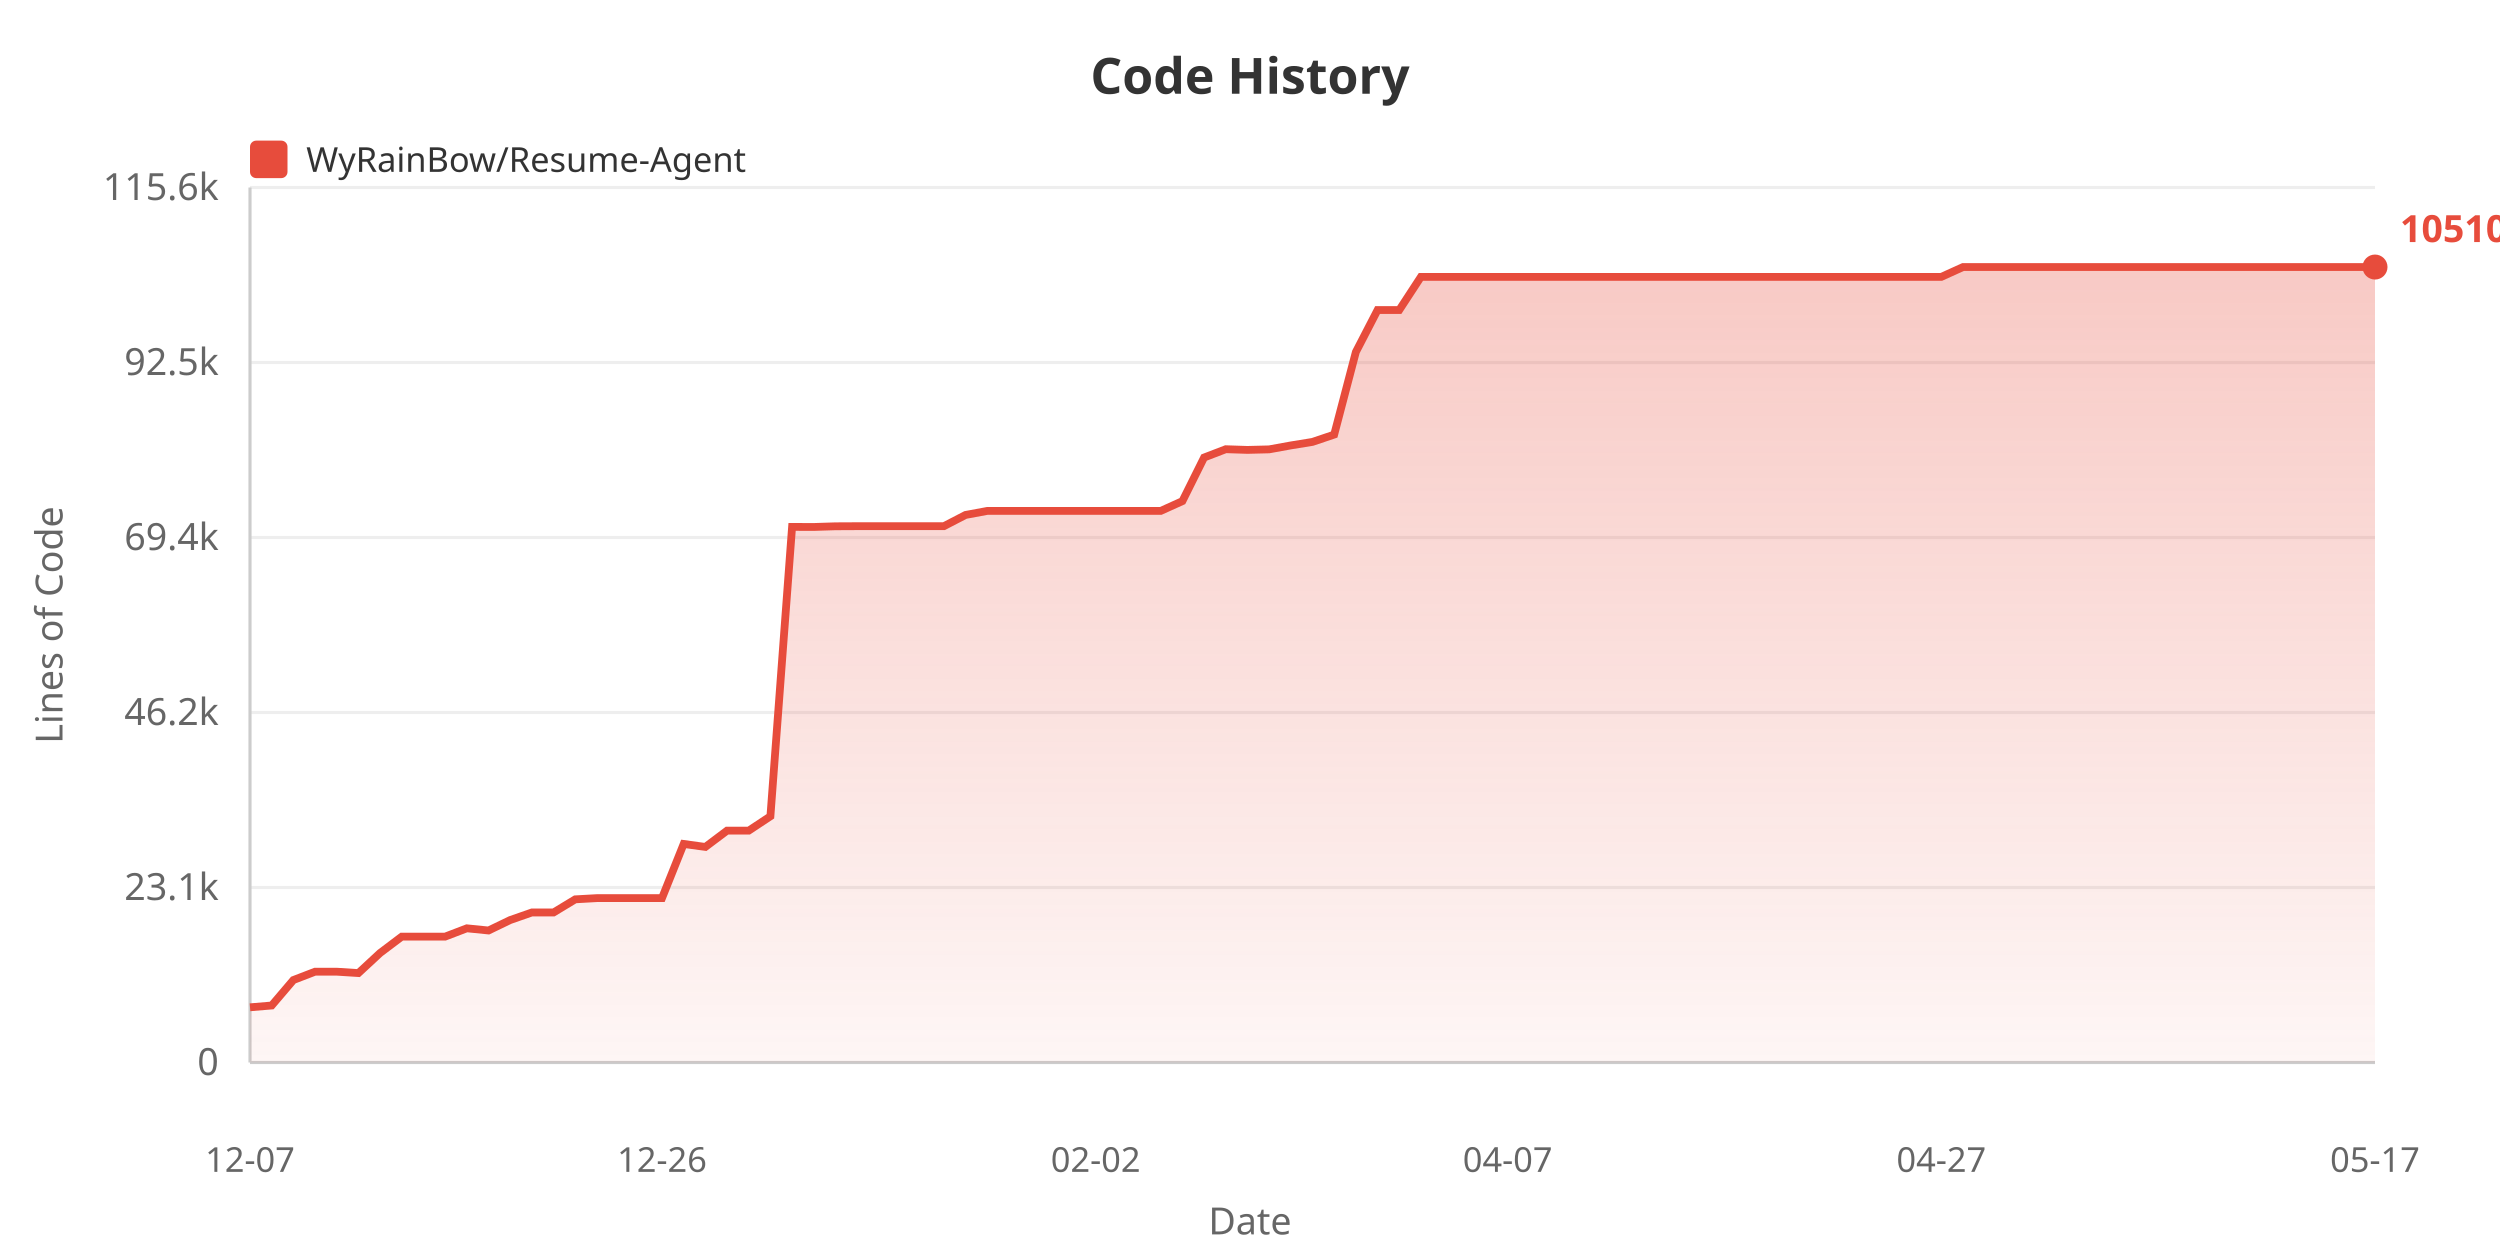
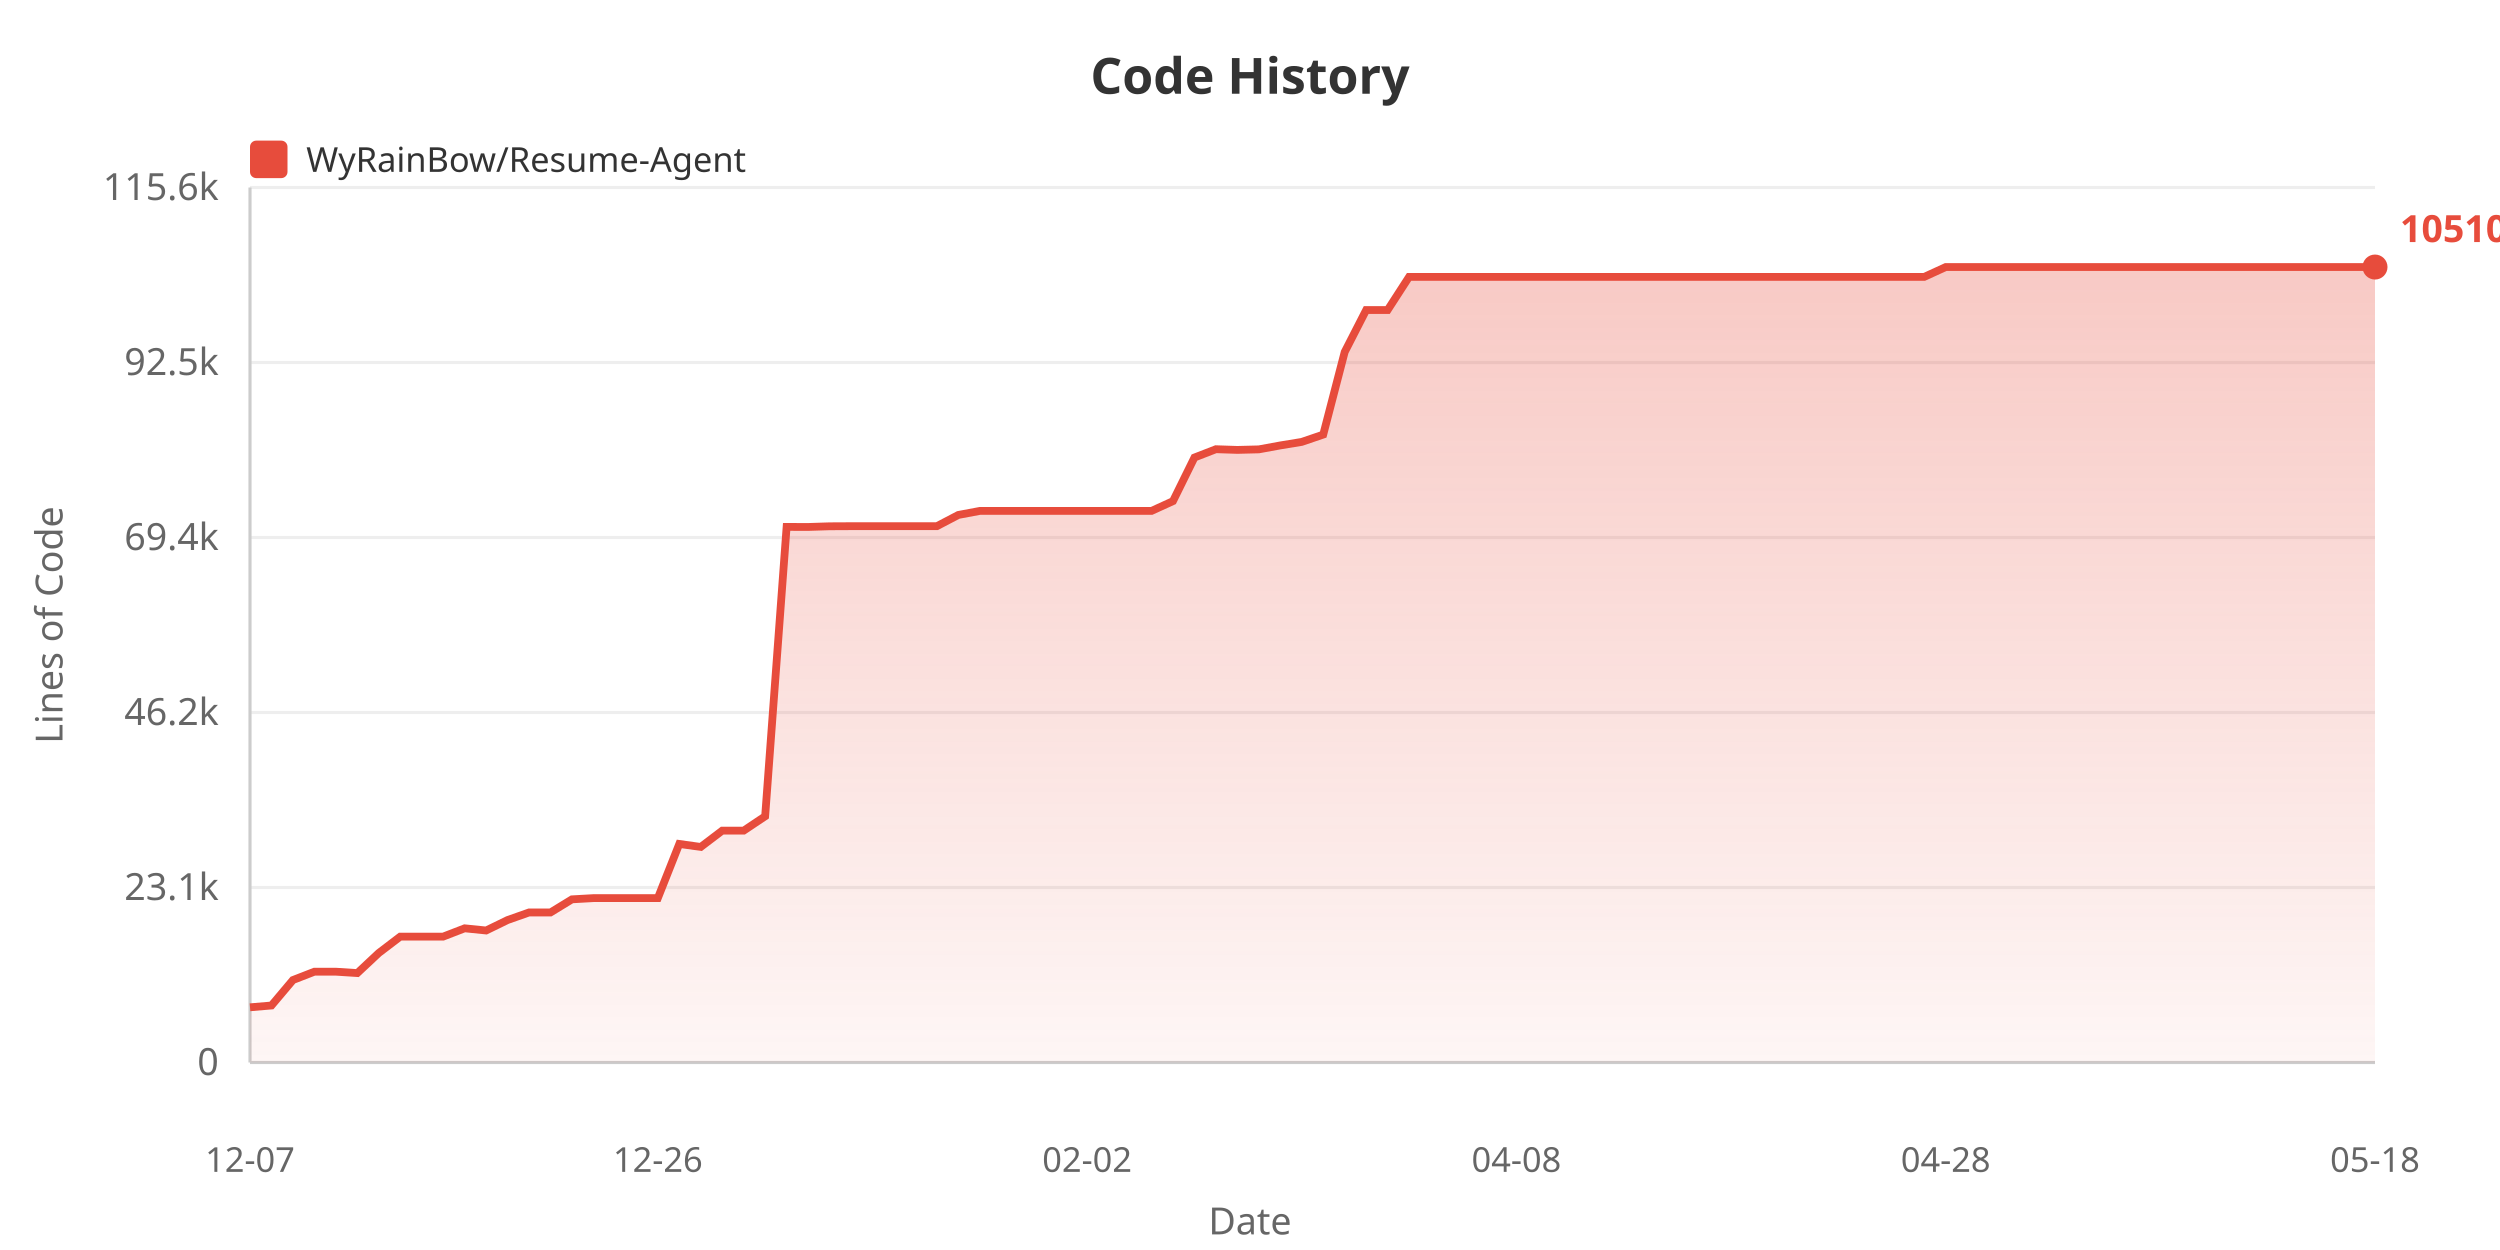
<svg xmlns="http://www.w3.org/2000/svg" width="800" height="400">
  <defs>
    <linearGradient id="areaGrad" x1="0%" y1="0%" x2="0%" y2="100%">
      <stop offset="0%" style="stop-color:#e74c3c;stop-opacity:0.3" />
      <stop offset="100%" style="stop-color:#e74c3c;stop-opacity:0.05" />
    </linearGradient>
  </defs>
  <rect width="100%" height="100%" fill="#ffffff" />
  <text x="400" y="30" fill="#333" font-size="16" font-weight="bold" text-anchor="middle" font-family="sans-serif">Code History</text>
  <rect x="80" y="45" width="12" height="12" fill="#e74c3c" rx="2" />
  <text x="98" y="55" fill="#333" font-size="11" font-family="sans-serif">WyRainBow/Resume-Agent</text>
  <text x="20" y="200" fill="#666" font-size="12" text-anchor="middle" font-family="sans-serif" transform="rotate(-90, 20, 200)">Lines of Code</text>
  <text x="70" y="344.0" fill="#666" font-size="12" text-anchor="end" font-family="sans-serif">0</text>
  <line x1="80" y1="340.0" x2="760" y2="340.0" stroke="#eee" stroke-width="1" />
  <text x="70" y="288.0" fill="#666" font-size="12" text-anchor="end" font-family="sans-serif">23.1k</text>
  <line x1="80" y1="284.0" x2="760" y2="284.0" stroke="#eee" stroke-width="1" />
  <text x="70" y="232.0" fill="#666" font-size="12" text-anchor="end" font-family="sans-serif">46.2k</text>
  <line x1="80" y1="228.0" x2="760" y2="228.0" stroke="#eee" stroke-width="1" />
  <text x="70" y="176.0" fill="#666" font-size="12" text-anchor="end" font-family="sans-serif">69.4k</text>
  <line x1="80" y1="172.0" x2="760" y2="172.0" stroke="#eee" stroke-width="1" />
  <text x="70" y="120.0" fill="#666" font-size="12" text-anchor="end" font-family="sans-serif">92.5k</text>
  <line x1="80" y1="116.0" x2="760" y2="116.0" stroke="#eee" stroke-width="1" />
  <text x="70" y="64.0" fill="#666" font-size="12" text-anchor="end" font-family="sans-serif">115.6k</text>
  <line x1="80" y1="60.0" x2="760" y2="60.0" stroke="#eee" stroke-width="1" />
  <line x1="80" y1="60" x2="80" y2="340" stroke="#ccc" stroke-width="1" />
  <line x1="80" y1="340" x2="760" y2="340" stroke="#ccc" stroke-width="1" />
-   <polygon points="80,340 80.0,322.338 86.939,321.76 93.878,313.613 100.816,310.942 107.755,310.942 114.694,311.382 121.633,304.95 128.571,299.715 135.51,299.715 142.449,299.715 149.388,297.06 156.327,297.76 163.265,294.413 170.204,291.987 177.143,291.987 184.082,287.788 191.02,287.398 197.959,287.398 204.898,287.398 211.837,287.398 218.776,270.063 225.714,271.024 232.653,265.806 239.592,265.806 246.531,261.209 253.469,168.609 260.408,168.634 267.347,168.413 274.286,168.377 281.224,168.377 288.163,168.377 295.102,168.377 302.041,168.377 308.98,164.783 315.918,163.495 322.857,163.495 329.796,163.495 336.735,163.495 343.673,163.495 350.612,163.495 357.551,163.495 364.49,163.495 371.429,163.495 378.367,160.359 385.306,146.412 392.245,143.746 399.184,143.973 406.122,143.796 413.061,142.535 420.0,141.409 426.939,139.064 433.878,112.634 440.816,99.215 447.755,99.215 454.694,88.6 461.633,88.6 468.571,88.6 475.51,88.6 482.449,88.6 489.388,88.6 496.327,88.6 503.265,88.6 510.204,88.6 517.143,88.6 524.082,88.6 531.02,88.6 537.959,88.6 544.898,88.6 551.837,88.6 558.776,88.6 565.714,88.6 572.653,88.6 579.592,88.6 586.531,88.6 593.469,88.6 600.408,88.6 607.347,88.6 614.286,88.6 621.224,88.6 628.163,85.455 635.102,85.455 642.041,85.455 648.98,85.455 655.918,85.455 662.857,85.455 669.796,85.455 676.735,85.455 683.673,85.455 690.612,85.455 697.551,85.455 704.49,85.455 711.429,85.455 718.367,85.455 725.306,85.455 732.245,85.455 739.184,85.455 746.122,85.455 753.061,85.455 760.0,85.455 760.0,340" fill="url(#areaGrad)" />
-   <polyline points="80.0,322.338 86.939,321.76 93.878,313.613 100.816,310.942 107.755,310.942 114.694,311.382 121.633,304.95 128.571,299.715 135.51,299.715 142.449,299.715 149.388,297.06 156.327,297.76 163.265,294.413 170.204,291.987 177.143,291.987 184.082,287.788 191.02,287.398 197.959,287.398 204.898,287.398 211.837,287.398 218.776,270.063 225.714,271.024 232.653,265.806 239.592,265.806 246.531,261.209 253.469,168.609 260.408,168.634 267.347,168.413 274.286,168.377 281.224,168.377 288.163,168.377 295.102,168.377 302.041,168.377 308.98,164.783 315.918,163.495 322.857,163.495 329.796,163.495 336.735,163.495 343.673,163.495 350.612,163.495 357.551,163.495 364.49,163.495 371.429,163.495 378.367,160.359 385.306,146.412 392.245,143.746 399.184,143.973 406.122,143.796 413.061,142.535 420.0,141.409 426.939,139.064 433.878,112.634 440.816,99.215 447.755,99.215 454.694,88.6 461.633,88.6 468.571,88.6 475.51,88.6 482.449,88.6 489.388,88.6 496.327,88.6 503.265,88.6 510.204,88.6 517.143,88.6 524.082,88.6 531.02,88.6 537.959,88.6 544.898,88.6 551.837,88.6 558.776,88.6 565.714,88.6 572.653,88.6 579.592,88.6 586.531,88.6 593.469,88.6 600.408,88.6 607.347,88.6 614.286,88.6 621.224,88.6 628.163,85.455 635.102,85.455 642.041,85.455 648.98,85.455 655.918,85.455 662.857,85.455 669.796,85.455 676.735,85.455 683.673,85.455 690.612,85.455 697.551,85.455 704.49,85.455 711.429,85.455 718.367,85.455 725.306,85.455 732.245,85.455 739.184,85.455 746.122,85.455 753.061,85.455 760.0,85.455" fill="none" stroke="#e74c3c" stroke-width="2.5" />
+   <polygon points="80,340 80.0,322.338 86.869,321.76 93.737,313.613 100.606,310.942 107.475,310.942 114.343,311.382 121.212,304.95 128.081,299.715 134.949,299.715 141.818,299.715 148.687,297.06 155.556,297.76 162.424,294.413 169.293,291.987 176.162,291.987 183.03,287.788 189.899,287.398 196.768,287.398 203.636,287.398 210.505,287.398 217.374,270.063 224.242,271.024 231.111,265.806 237.98,265.806 244.848,261.209 251.717,168.609 258.586,168.634 265.455,168.413 272.323,168.377 279.192,168.377 286.061,168.377 292.929,168.377 299.798,168.377 306.667,164.783 313.535,163.495 320.404,163.495 327.273,163.495 334.141,163.495 341.01,163.495 347.879,163.495 354.747,163.495 361.616,163.495 368.485,163.495 375.354,160.359 382.222,146.412 389.091,143.746 395.96,143.973 402.828,143.796 409.697,142.535 416.566,141.409 423.434,139.064 430.303,112.634 437.172,99.215 444.04,99.215 450.909,88.6 457.778,88.6 464.646,88.6 471.515,88.6 478.384,88.6 485.253,88.6 492.121,88.6 498.99,88.6 505.859,88.6 512.727,88.6 519.596,88.6 526.465,88.6 533.333,88.6 540.202,88.6 547.071,88.6 553.939,88.6 560.808,88.6 567.677,88.6 574.545,88.6 581.414,88.6 588.283,88.6 595.152,88.6 602.02,88.6 608.889,88.6 615.758,88.6 622.626,85.455 629.495,85.455 636.364,85.455 643.232,85.455 650.101,85.455 656.97,85.455 663.838,85.455 670.707,85.455 677.576,85.455 684.444,85.455 691.313,85.455 698.182,85.455 705.051,85.455 711.919,85.455 718.788,85.455 725.657,85.455 732.525,85.455 739.394,85.455 746.263,85.455 753.131,85.455 760.0,85.455 760.0,340" fill="url(#areaGrad)" />
+   <polyline points="80.0,322.338 86.869,321.76 93.737,313.613 100.606,310.942 107.475,310.942 114.343,311.382 121.212,304.95 128.081,299.715 134.949,299.715 141.818,299.715 148.687,297.06 155.556,297.76 162.424,294.413 169.293,291.987 176.162,291.987 183.03,287.788 189.899,287.398 196.768,287.398 203.636,287.398 210.505,287.398 217.374,270.063 224.242,271.024 231.111,265.806 237.98,265.806 244.848,261.209 251.717,168.609 258.586,168.634 265.455,168.413 272.323,168.377 279.192,168.377 286.061,168.377 292.929,168.377 299.798,168.377 306.667,164.783 313.535,163.495 320.404,163.495 327.273,163.495 334.141,163.495 341.01,163.495 347.879,163.495 354.747,163.495 361.616,163.495 368.485,163.495 375.354,160.359 382.222,146.412 389.091,143.746 395.96,143.973 402.828,143.796 409.697,142.535 416.566,141.409 423.434,139.064 430.303,112.634 437.172,99.215 444.04,99.215 450.909,88.6 457.778,88.6 464.646,88.6 471.515,88.6 478.384,88.6 485.253,88.6 492.121,88.6 498.99,88.6 505.859,88.6 512.727,88.6 519.596,88.6 526.465,88.6 533.333,88.6 540.202,88.6 547.071,88.6 553.939,88.6 560.808,88.6 567.677,88.6 574.545,88.6 581.414,88.6 588.283,88.6 595.152,88.6 602.02,88.6 608.889,88.6 615.758,88.6 622.626,85.455 629.495,85.455 636.364,85.455 643.232,85.455 650.101,85.455 656.97,85.455 663.838,85.455 670.707,85.455 677.576,85.455 684.444,85.455 691.313,85.455 698.182,85.455 705.051,85.455 711.919,85.455 718.788,85.455 725.657,85.455 732.525,85.455 739.394,85.455 746.263,85.455 753.131,85.455 760.0,85.455" fill="none" stroke="#e74c3c" stroke-width="2.5" />
  <text x="80.0" y="375" fill="#666" font-size="11" text-anchor="middle" font-family="sans-serif">12-07</text>
-   <text x="211.837" y="375" fill="#666" font-size="11" text-anchor="middle" font-family="sans-serif">12-26</text>
-   <text x="350.612" y="375" fill="#666" font-size="11" text-anchor="middle" font-family="sans-serif">02-02</text>
-   <text x="482.449" y="375" fill="#666" font-size="11" text-anchor="middle" font-family="sans-serif">04-07</text>
-   <text x="621.224" y="375" fill="#666" font-size="11" text-anchor="middle" font-family="sans-serif">04-27</text>
-   <text x="760.0" y="375" fill="#666" font-size="11" text-anchor="middle" font-family="sans-serif">05-17</text>
+   <text x="210.505" y="375" fill="#666" font-size="11" text-anchor="middle" font-family="sans-serif">12-26</text>
+   <text x="347.879" y="375" fill="#666" font-size="11" text-anchor="middle" font-family="sans-serif">02-02</text>
+   <text x="485.253" y="375" fill="#666" font-size="11" text-anchor="middle" font-family="sans-serif">04-08</text>
+   <text x="622.626" y="375" fill="#666" font-size="11" text-anchor="middle" font-family="sans-serif">04-28</text>
+   <text x="760.0" y="375" fill="#666" font-size="11" text-anchor="middle" font-family="sans-serif">05-18</text>
  <text x="400" y="395" fill="#666" font-size="12" text-anchor="middle" font-family="sans-serif">Date</text>
  <circle cx="760.0" cy="85.455" r="4" fill="#e74c3c" />
  <text x="768.0" y="77.455" fill="#e74c3c" font-size="12" font-weight="bold" font-family="sans-serif">105109</text>
</svg>
